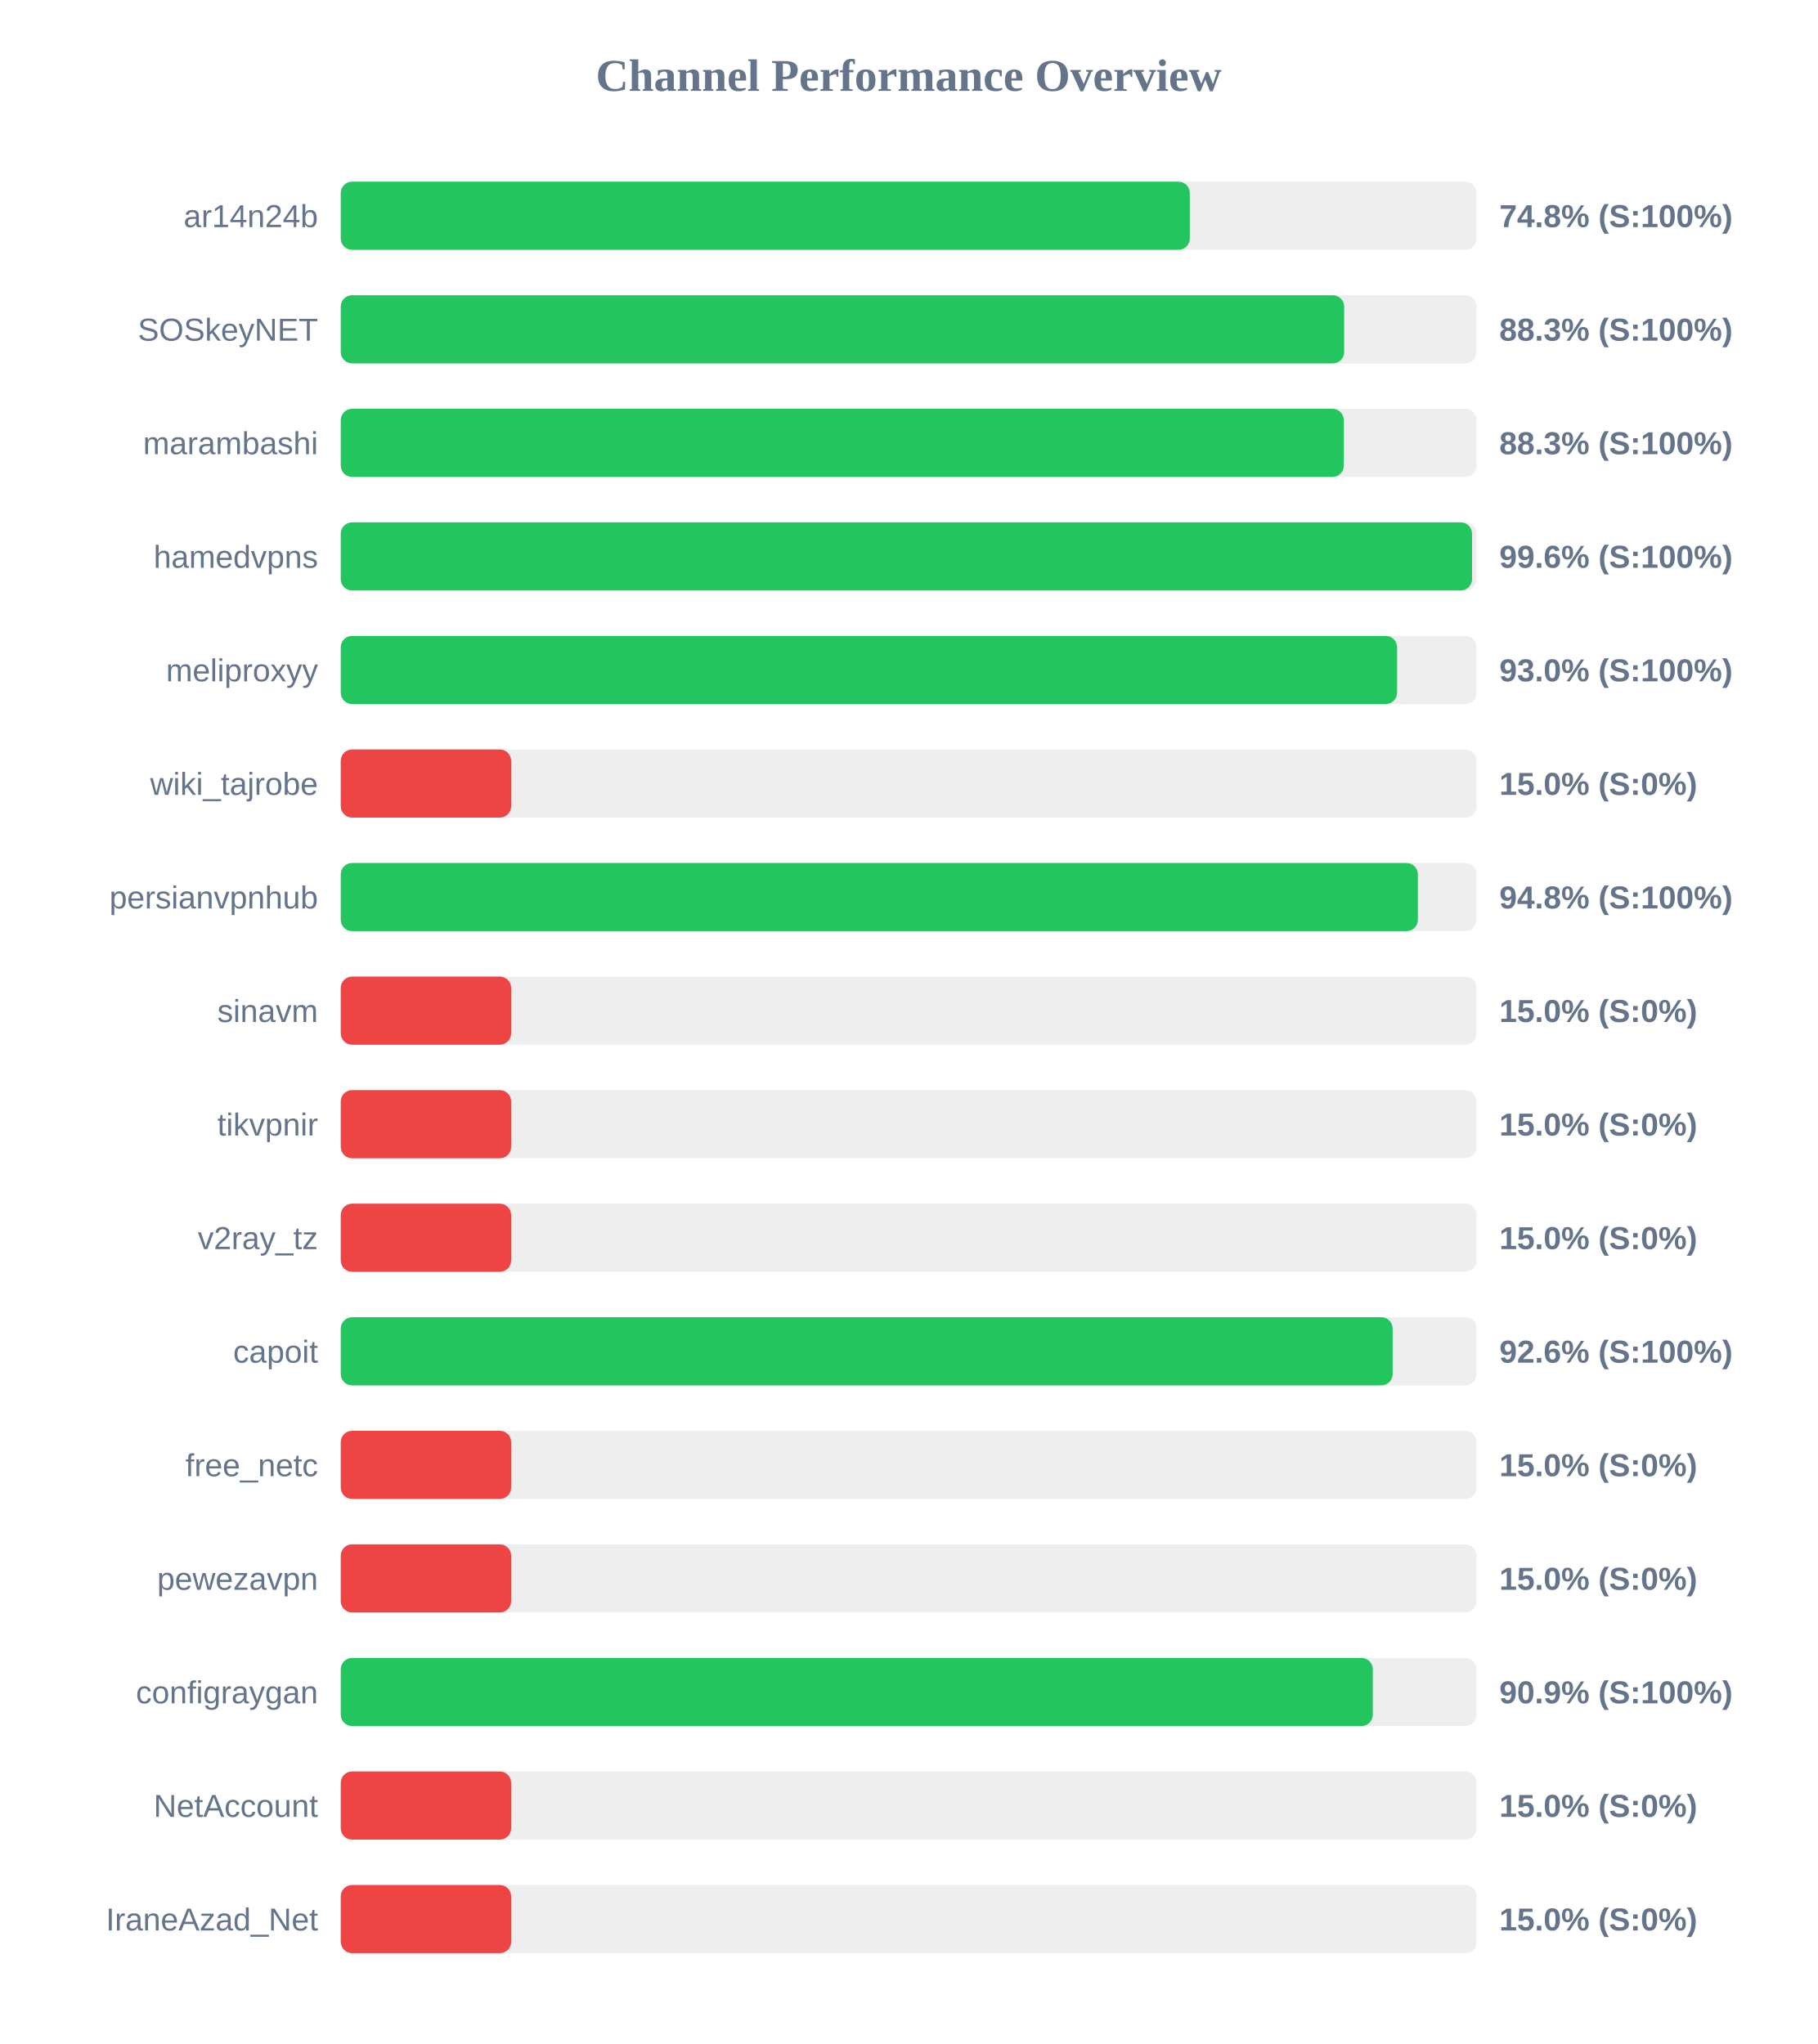
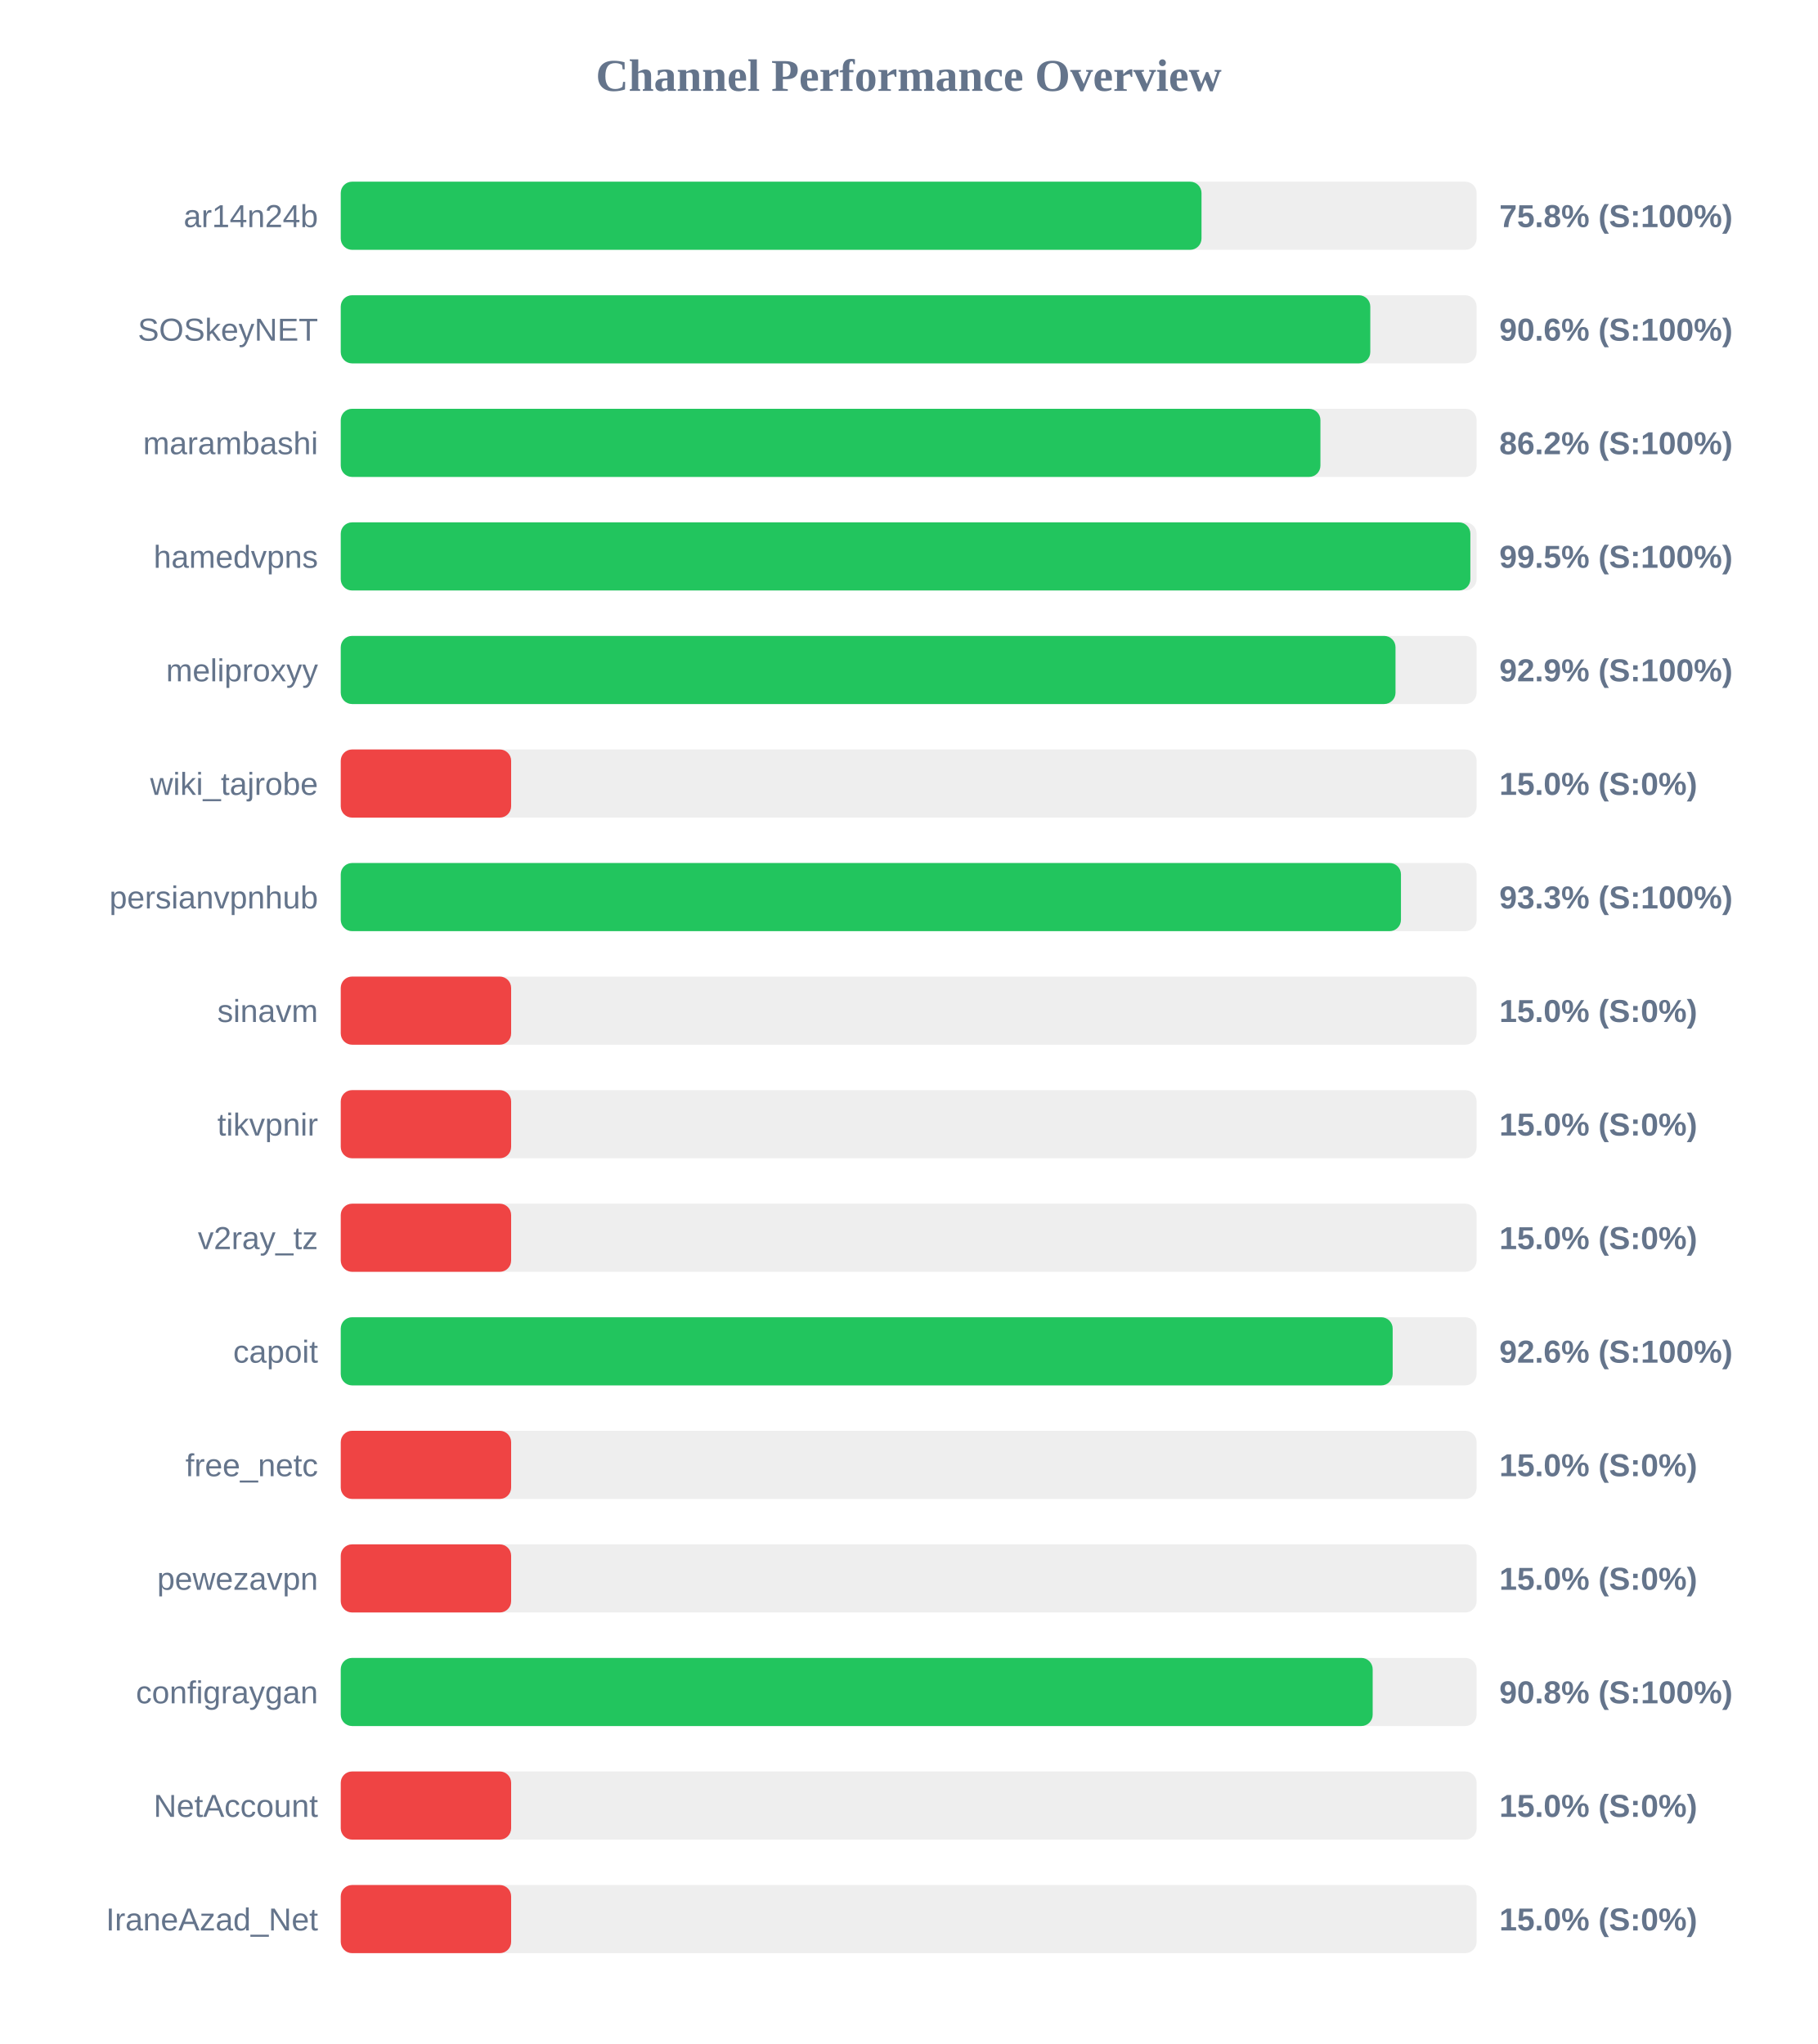
<svg xmlns="http://www.w3.org/2000/svg" width="800" height="900" version="1.1">
  <style>
        .row { font: 14px Arial; fill: #64748b; }
        .score { font: bold 14px Arial; fill: #64748b; }
    </style>
  <text x="400" y="40" text-anchor="middle" font-size="20px" font-weight="bold" fill="#64748b">Channel Performance Overview</text>
  <rect x="150" y="80" width="500" height="30" fill="#eee" rx="5" />
-   <rect x="150" y="80" width="373.75" height="30" fill="#22c55e" rx="5" />
+   <rect x="150" y="80" width="378.9" height="30" fill="#22c55e" rx="5" />
  <text x="140" y="100" text-anchor="end" class="row">ar14n24b</text>
-   <text x="660" y="100" text-anchor="start" class="score">74.8% (S:100%)</text>
+   <text x="660" y="100" text-anchor="start" class="score">75.8% (S:100%)</text>
  <rect x="150" y="130" width="500" height="30" fill="#eee" rx="5" />
-   <rect x="150" y="130" width="441.7" height="30" fill="#22c55e" rx="5" />
+   <rect x="150" y="130" width="453.2" height="30" fill="#22c55e" rx="5" />
  <text x="140" y="150" text-anchor="end" class="row">SOSkeyNET</text>
-   <text x="660" y="150" text-anchor="start" class="score">88.3% (S:100%)</text>
+   <text x="660" y="150" text-anchor="start" class="score">90.6% (S:100%)</text>
  <rect x="150" y="180" width="500" height="30" fill="#eee" rx="5" />
-   <rect x="150" y="180" width="441.55" height="30" fill="#22c55e" rx="5" />
+   <rect x="150" y="180" width="431.25" height="30" fill="#22c55e" rx="5" />
  <text x="140" y="200" text-anchor="end" class="row">marambashi</text>
-   <text x="660" y="200" text-anchor="start" class="score">88.3% (S:100%)</text>
+   <text x="660" y="200" text-anchor="start" class="score">86.2% (S:100%)</text>
  <rect x="150" y="230" width="500" height="30" fill="#eee" rx="5" />
-   <rect x="150" y="230" width="498.0" height="30" fill="#22c55e" rx="5" />
+   <rect x="150" y="230" width="497.25" height="30" fill="#22c55e" rx="5" />
  <text x="140" y="250" text-anchor="end" class="row">hamedvpns</text>
-   <text x="660" y="250" text-anchor="start" class="score">99.6% (S:100%)</text>
+   <text x="660" y="250" text-anchor="start" class="score">99.5% (S:100%)</text>
  <rect x="150" y="280" width="500" height="30" fill="#eee" rx="5" />
-   <rect x="150" y="280" width="465.0" height="30" fill="#22c55e" rx="5" />
+   <rect x="150" y="280" width="464.3" height="30" fill="#22c55e" rx="5" />
  <text x="140" y="300" text-anchor="end" class="row">meliproxyy</text>
-   <text x="660" y="300" text-anchor="start" class="score">93.0% (S:100%)</text>
+   <text x="660" y="300" text-anchor="start" class="score">92.9% (S:100%)</text>
  <rect x="150" y="330" width="500" height="30" fill="#eee" rx="5" />
  <rect x="150" y="330" width="75.0" height="30" fill="#ef4444" rx="5" />
  <text x="140" y="350" text-anchor="end" class="row">wiki_tajrobe</text>
  <text x="660" y="350" text-anchor="start" class="score">15.0% (S:0%)</text>
  <rect x="150" y="380" width="500" height="30" fill="#eee" rx="5" />
-   <rect x="150" y="380" width="474.15" height="30" fill="#22c55e" rx="5" />
+   <rect x="150" y="380" width="466.7" height="30" fill="#22c55e" rx="5" />
  <text x="140" y="400" text-anchor="end" class="row">persianvpnhub</text>
-   <text x="660" y="400" text-anchor="start" class="score">94.8% (S:100%)</text>
+   <text x="660" y="400" text-anchor="start" class="score">93.3% (S:100%)</text>
  <rect x="150" y="430" width="500" height="30" fill="#eee" rx="5" />
  <rect x="150" y="430" width="75.0" height="30" fill="#ef4444" rx="5" />
  <text x="140" y="450" text-anchor="end" class="row">sinavm</text>
  <text x="660" y="450" text-anchor="start" class="score">15.0% (S:0%)</text>
  <rect x="150" y="480" width="500" height="30" fill="#eee" rx="5" />
  <rect x="150" y="480" width="75.0" height="30" fill="#ef4444" rx="5" />
  <text x="140" y="500" text-anchor="end" class="row">tikvpnir</text>
  <text x="660" y="500" text-anchor="start" class="score">15.0% (S:0%)</text>
  <rect x="150" y="530" width="500" height="30" fill="#eee" rx="5" />
  <rect x="150" y="530" width="75.0" height="30" fill="#ef4444" rx="5" />
  <text x="140" y="550" text-anchor="end" class="row">v2ray_tz</text>
  <text x="660" y="550" text-anchor="start" class="score">15.0% (S:0%)</text>
  <rect x="150" y="580" width="500" height="30" fill="#eee" rx="5" />
  <rect x="150" y="580" width="463.05" height="30" fill="#22c55e" rx="5" />
  <text x="140" y="600" text-anchor="end" class="row">capoit</text>
  <text x="660" y="600" text-anchor="start" class="score">92.6% (S:100%)</text>
  <rect x="150" y="630" width="500" height="30" fill="#eee" rx="5" />
  <rect x="150" y="630" width="75.0" height="30" fill="#ef4444" rx="5" />
  <text x="140" y="650" text-anchor="end" class="row">free_netc</text>
  <text x="660" y="650" text-anchor="start" class="score">15.0% (S:0%)</text>
  <rect x="150" y="680" width="500" height="30" fill="#eee" rx="5" />
  <rect x="150" y="680" width="75.0" height="30" fill="#ef4444" rx="5" />
  <text x="140" y="700" text-anchor="end" class="row">pewezavpn</text>
  <text x="660" y="700" text-anchor="start" class="score">15.0% (S:0%)</text>
  <rect x="150" y="730" width="500" height="30" fill="#eee" rx="5" />
-   <rect x="150" y="730" width="454.3" height="30" fill="#22c55e" rx="5" />
+   <rect x="150" y="730" width="454.25" height="30" fill="#22c55e" rx="5" />
  <text x="140" y="750" text-anchor="end" class="row">configraygan</text>
-   <text x="660" y="750" text-anchor="start" class="score">90.9% (S:100%)</text>
+   <text x="660" y="750" text-anchor="start" class="score">90.8% (S:100%)</text>
  <rect x="150" y="780" width="500" height="30" fill="#eee" rx="5" />
  <rect x="150" y="780" width="75.0" height="30" fill="#ef4444" rx="5" />
  <text x="140" y="800" text-anchor="end" class="row">NetAccount</text>
  <text x="660" y="800" text-anchor="start" class="score">15.0% (S:0%)</text>
  <rect x="150" y="830" width="500" height="30" fill="#eee" rx="5" />
  <rect x="150" y="830" width="75.0" height="30" fill="#ef4444" rx="5" />
  <text x="140" y="850" text-anchor="end" class="row">IraneAzad_Net</text>
  <text x="660" y="850" text-anchor="start" class="score">15.0% (S:0%)</text>
</svg>
